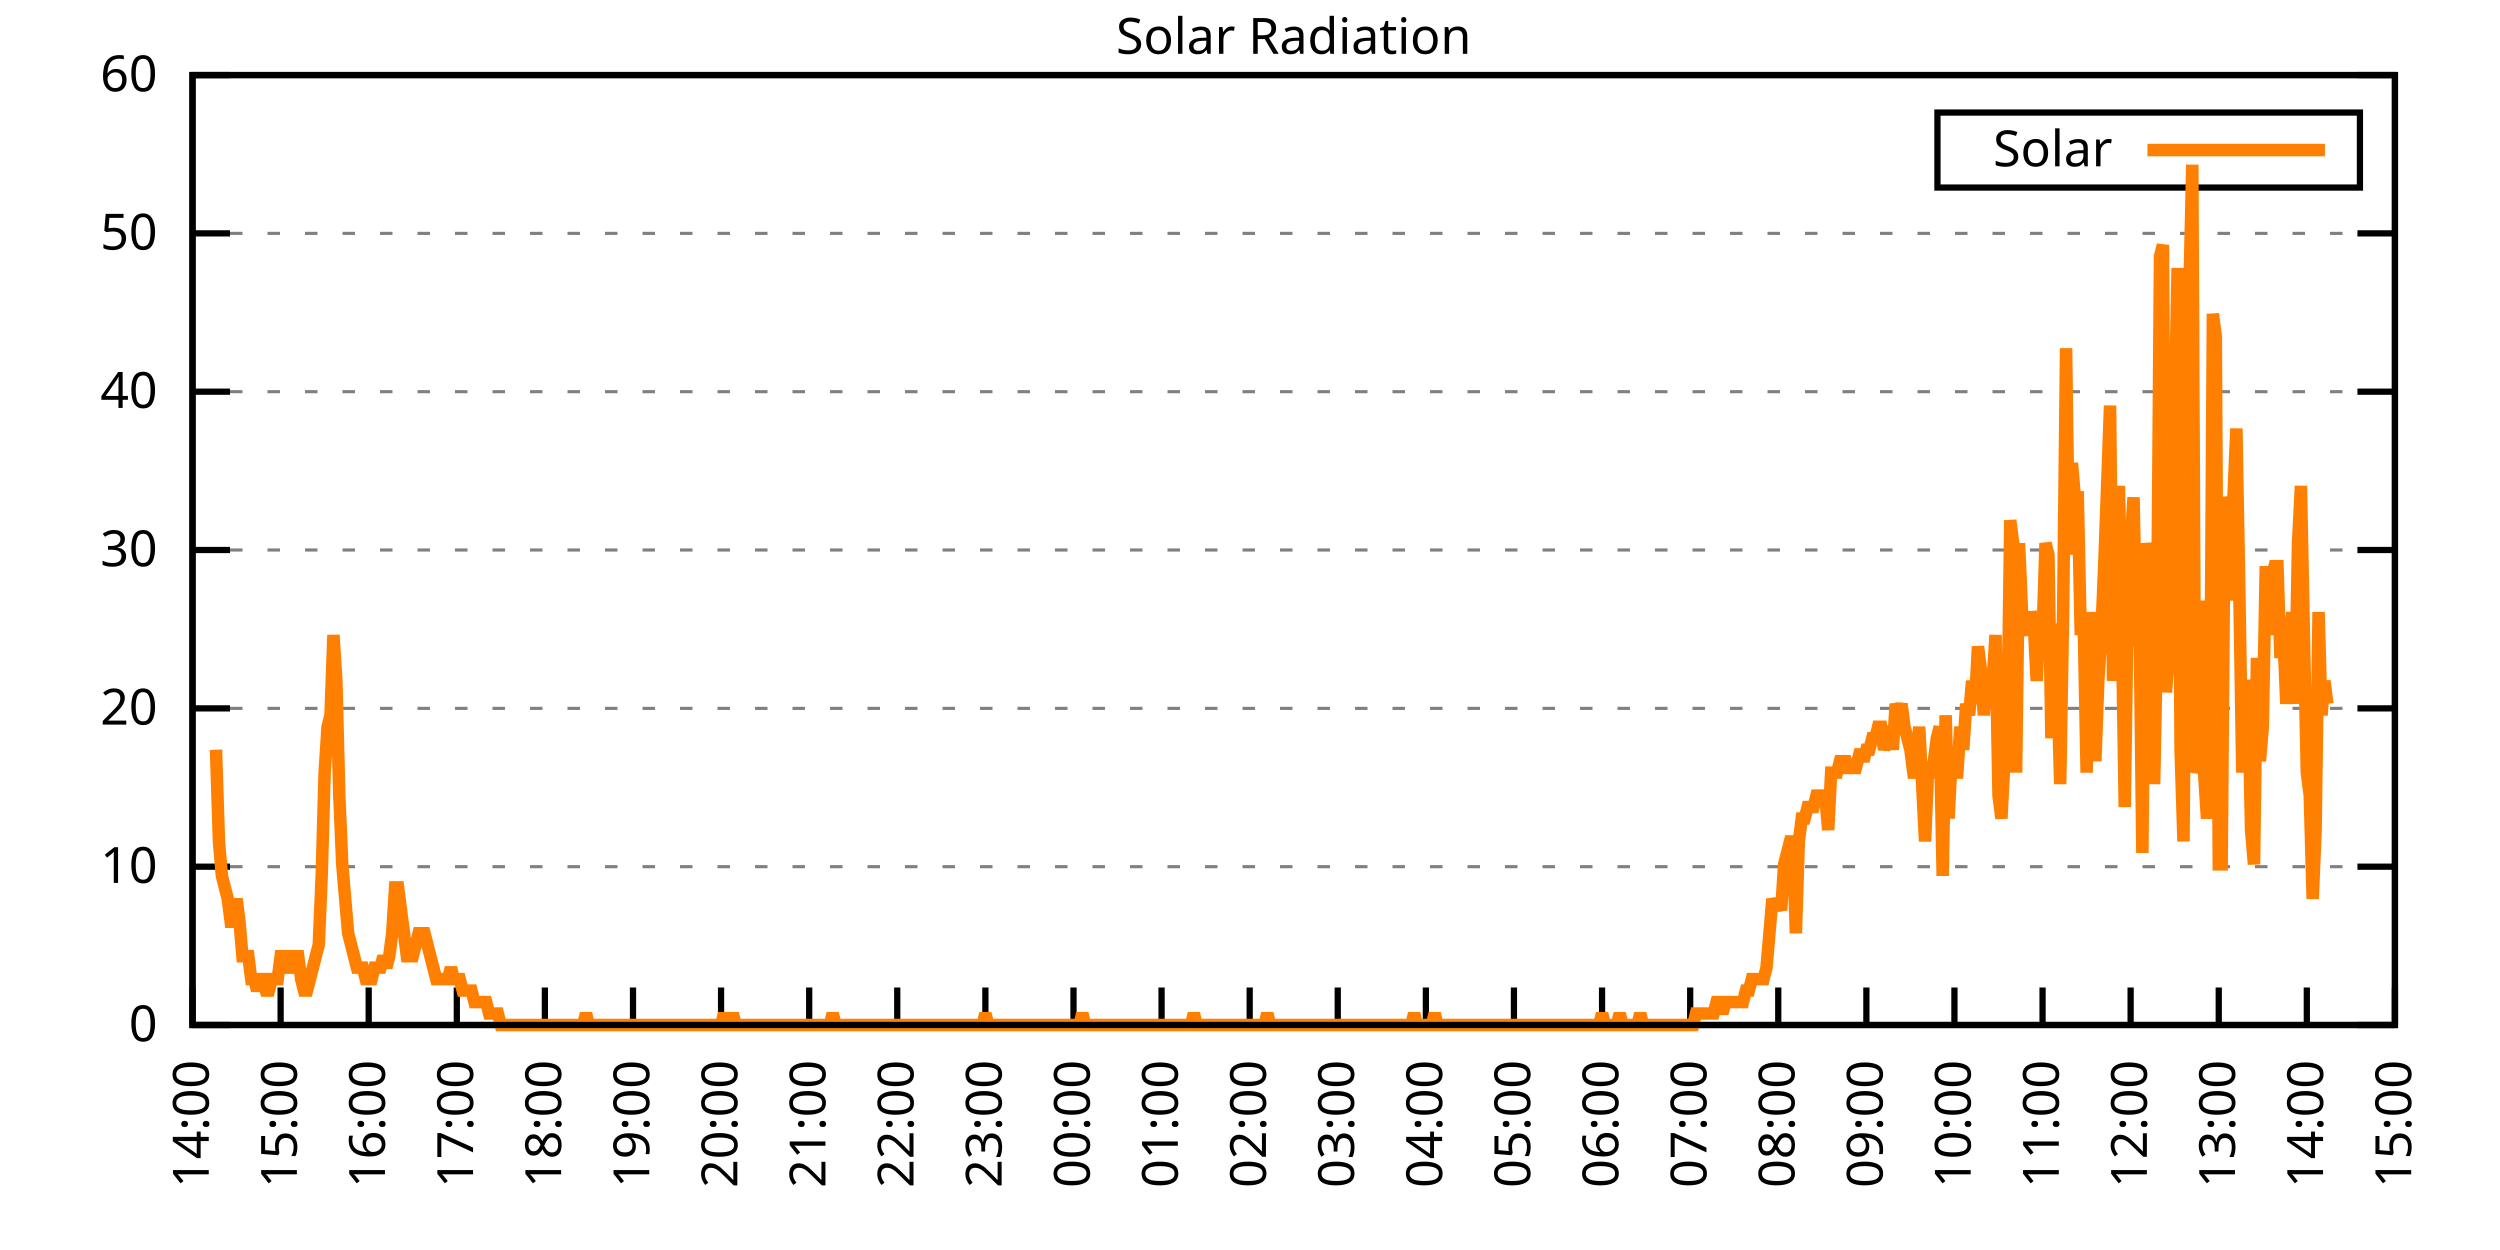
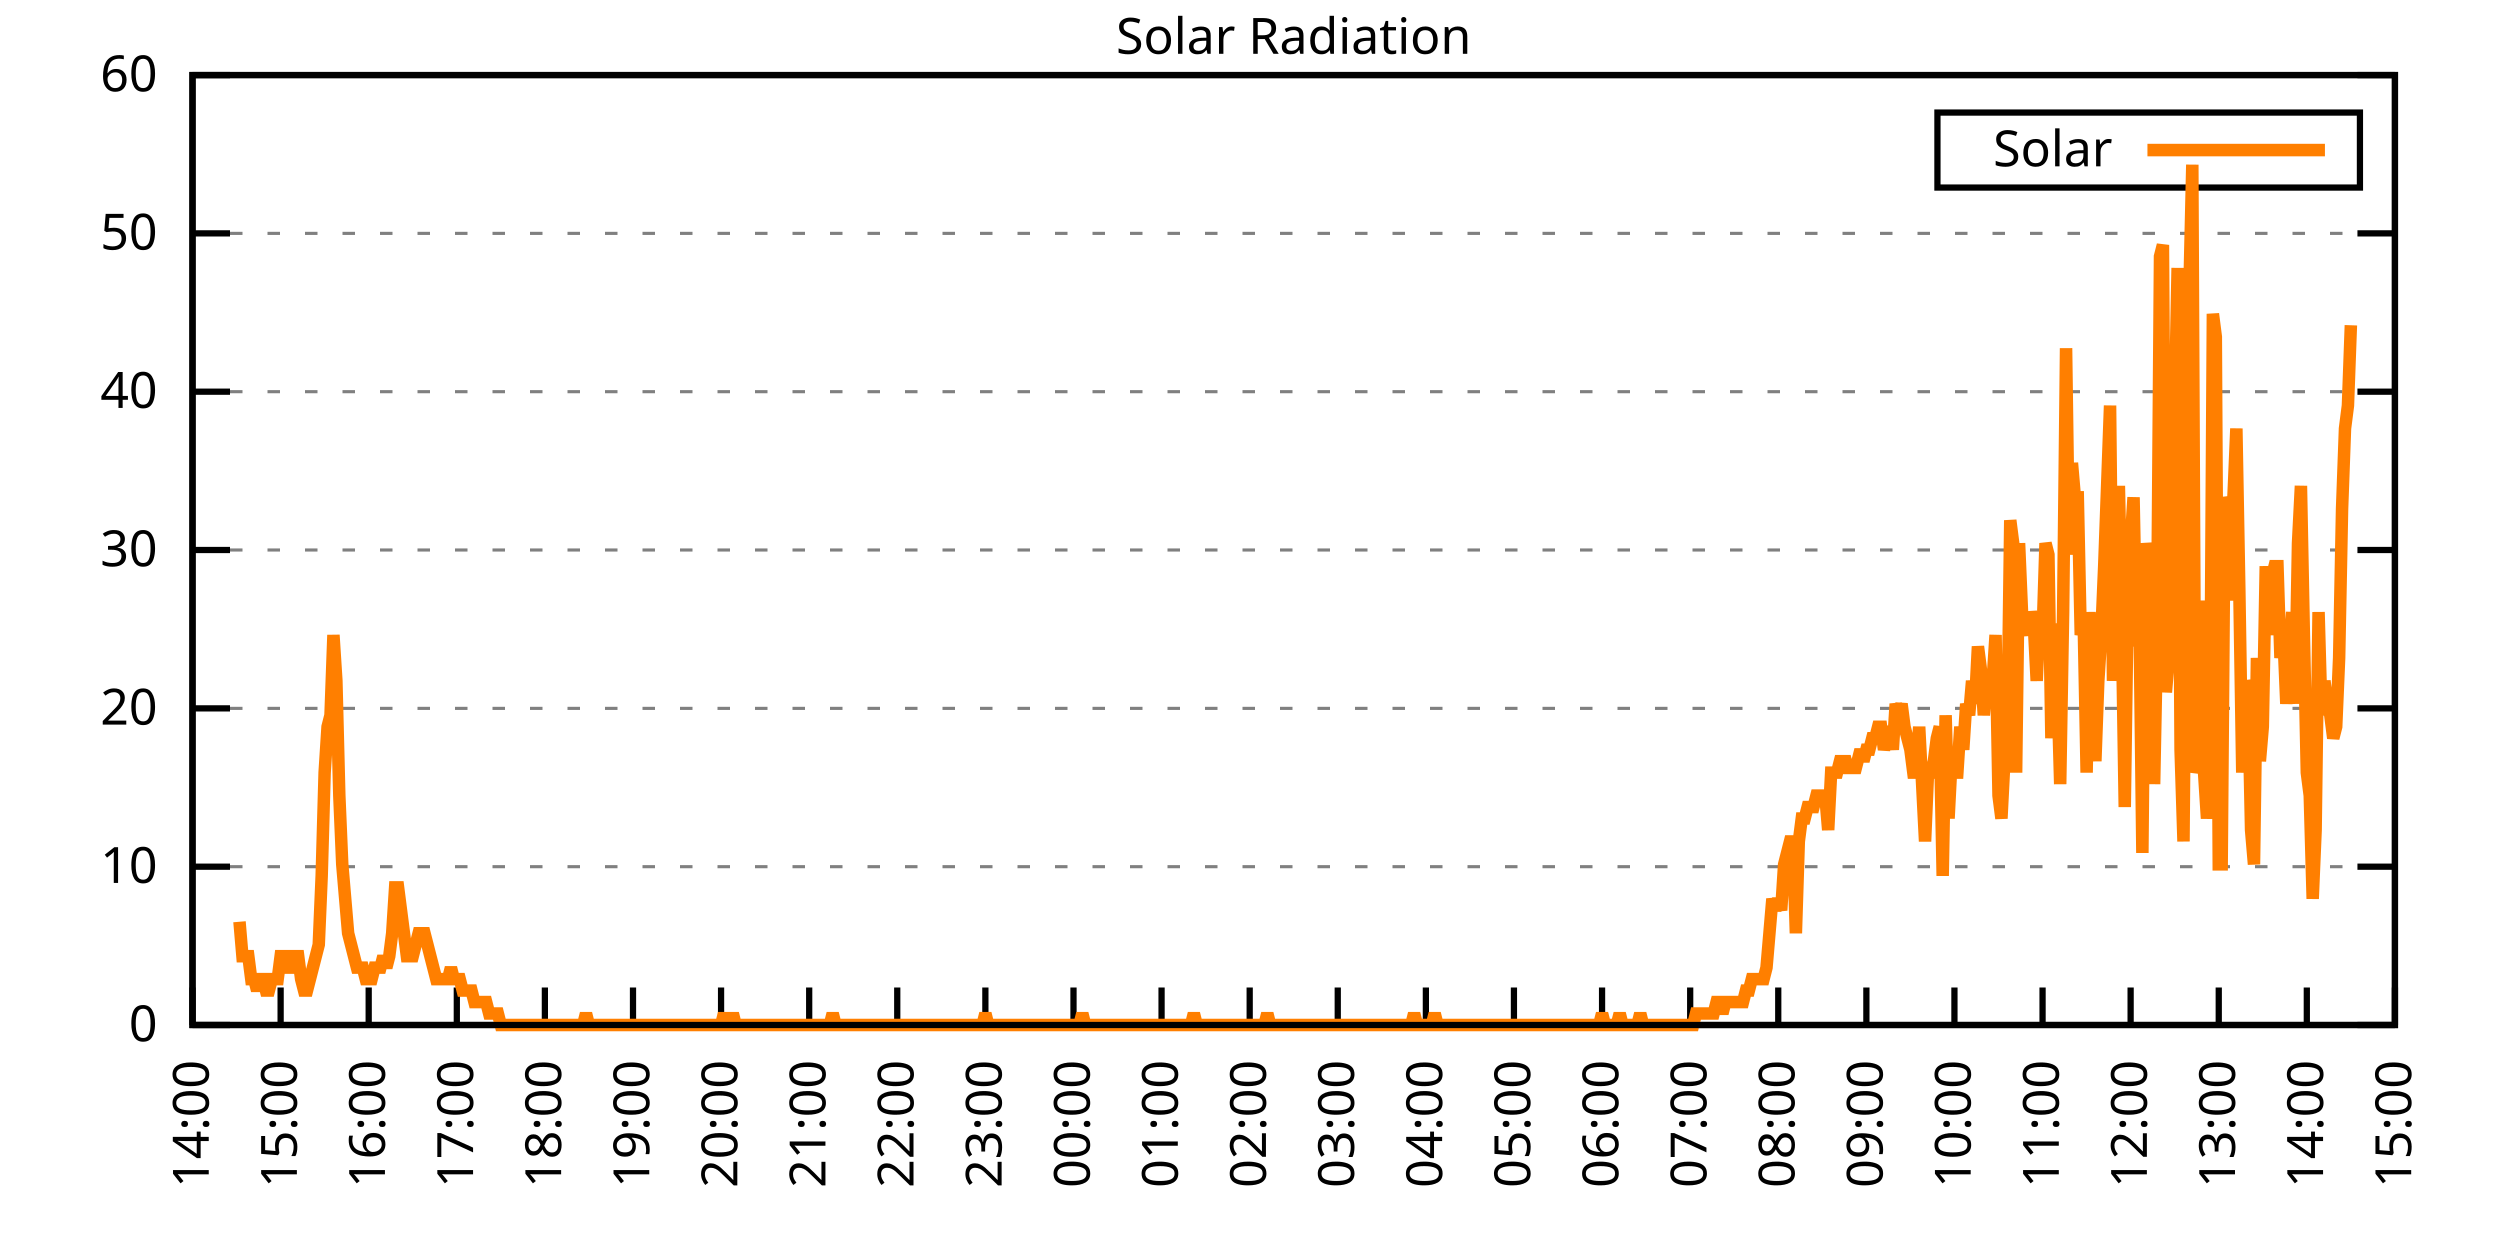
<svg xmlns="http://www.w3.org/2000/svg" xmlns:xlink="http://www.w3.org/1999/xlink" width="400" height="200" viewBox="0 0 400 200">
  <g id="gnuplot_canvas">
    <rect x="0" y="0" width="400" height="200" fill="none" />
    <defs>
      <circle id="gpDot" r="0.5" stroke-width="0.5" stroke="currentColor" />
      <path id="gpPt0" stroke-width="0.333" stroke="currentColor" d="M-1,0 h2 M0,-1 v2" />
      <path id="gpPt1" stroke-width="0.333" stroke="currentColor" d="M-1,-1 L1,1 M1,-1 L-1,1" />
      <path id="gpPt2" stroke-width="0.333" stroke="currentColor" d="M-1,0 L1,0 M0,-1 L0,1 M-1,-1 L1,1 M-1,1 L1,-1" />
      <rect id="gpPt3" stroke-width="0.333" stroke="currentColor" x="-1" y="-1" width="2" height="2" />
      <rect id="gpPt4" stroke-width="0.333" stroke="currentColor" fill="currentColor" x="-1" y="-1" width="2" height="2" />
      <circle id="gpPt5" stroke-width="0.333" stroke="currentColor" cx="0" cy="0" r="1" />
      <use xlink:href="#gpPt5" id="gpPt6" fill="currentColor" stroke="none" />
      <path id="gpPt7" stroke-width="0.333" stroke="currentColor" d="M0,-1.33 L-1.33,0.67 L1.33,0.67 z" />
      <use xlink:href="#gpPt7" id="gpPt8" fill="currentColor" stroke="none" />
      <use xlink:href="#gpPt7" id="gpPt9" stroke="currentColor" transform="rotate(180)" />
      <use xlink:href="#gpPt9" id="gpPt10" fill="currentColor" stroke="none" />
      <use xlink:href="#gpPt3" id="gpPt11" stroke="currentColor" transform="rotate(45)" />
      <use xlink:href="#gpPt11" id="gpPt12" fill="currentColor" stroke="none" />
      <path id="gpPt13" stroke-width="0.333" stroke="currentColor" d="M0,1.330 L1.265,0.411 L0.782,-1.067 L-0.782,-1.076 L-1.265,0.411 z" />
      <use xlink:href="#gpPt13" id="gpPt14" fill="currentColor" stroke="none" />
      <filter id="textbox" filterUnits="objectBoundingBox" x="0" y="0" height="1" width="1">
        <feFlood flood-color="white" flood-opacity="1" result="bgnd" />
        <feComposite in="SourceGraphic" in2="bgnd" operator="atop" />
      </filter>
      <filter id="greybox" filterUnits="objectBoundingBox" x="0" y="0" height="1" width="1">
        <feFlood flood-color="lightgrey" flood-opacity="1" result="grey" />
        <feComposite in="SourceGraphic" in2="grey" operator="atop" />
      </filter>
    </defs>
    <g fill="none" color="white" stroke="currentColor" stroke-width="1.00" stroke-linecap="butt" stroke-linejoin="miter">
</g>
    <g fill="none" color="black" stroke="currentColor" stroke-width="1.00" stroke-linecap="butt" stroke-linejoin="miter">
      <g stroke="none" shape-rendering="crispEdges">
        <polygon fill="rgb(255, 255, 255)" points="30.80,164.00 383.18,164.00 383.18,12.02 30.80,12.02 " />
      </g>
    </g>
    <g fill="none" color="black" stroke="currentColor" stroke-width="1.00" stroke-linecap="butt" stroke-linejoin="miter">
</g>
    <g fill="none" color="black" stroke="black" stroke-width="0.50" stroke-linecap="butt" stroke-linejoin="miter">
</g>
    <g fill="none" color="gray" stroke="currentColor" stroke-width="0.50" stroke-linecap="butt" stroke-linejoin="miter">
      <path stroke="gray" stroke-dasharray="2,4" class="gridline" d="M30.80,164.00 L383.19,164.00  " />
    </g>
    <g fill="none" color="gray" stroke="gray" stroke-width="1.00" stroke-linecap="butt" stroke-linejoin="miter">
</g>
    <g fill="none" color="black" stroke="currentColor" stroke-width="1.00" stroke-linecap="butt" stroke-linejoin="miter">
      <path stroke="black" d="M30.80,164.00 L36.80,164.00 M383.19,164.00 L377.19,164.00  " />
      <g transform="translate(25.20,166.60)" stroke="none" fill="black" font-family="Sans" font-size="8.00" text-anchor="end">
        <text>
          <tspan font-family="Sans"> 0</tspan>
        </text>
      </g>
    </g>
    <g fill="none" color="black" stroke="currentColor" stroke-width="1.00" stroke-linecap="butt" stroke-linejoin="miter">
</g>
    <g fill="none" color="black" stroke="black" stroke-width="0.50" stroke-linecap="butt" stroke-linejoin="miter">
</g>
    <g fill="none" color="gray" stroke="currentColor" stroke-width="0.50" stroke-linecap="butt" stroke-linejoin="miter">
      <path stroke="gray" stroke-dasharray="2,4" class="gridline" d="M30.80,138.67 L383.19,138.67  " />
    </g>
    <g fill="none" color="gray" stroke="gray" stroke-width="1.00" stroke-linecap="butt" stroke-linejoin="miter">
</g>
    <g fill="none" color="black" stroke="currentColor" stroke-width="1.00" stroke-linecap="butt" stroke-linejoin="miter">
      <path stroke="black" d="M30.80,138.67 L36.80,138.67 M383.19,138.67 L377.19,138.67  " />
      <g transform="translate(25.20,141.27)" stroke="none" fill="black" font-family="Sans" font-size="8.00" text-anchor="end">
        <text>
          <tspan font-family="Sans"> 10</tspan>
        </text>
      </g>
    </g>
    <g fill="none" color="black" stroke="currentColor" stroke-width="1.00" stroke-linecap="butt" stroke-linejoin="miter">
</g>
    <g fill="none" color="black" stroke="black" stroke-width="0.50" stroke-linecap="butt" stroke-linejoin="miter">
</g>
    <g fill="none" color="gray" stroke="currentColor" stroke-width="0.50" stroke-linecap="butt" stroke-linejoin="miter">
      <path stroke="gray" stroke-dasharray="2,4" class="gridline" d="M30.80,113.34 L383.19,113.34  " />
    </g>
    <g fill="none" color="gray" stroke="gray" stroke-width="1.00" stroke-linecap="butt" stroke-linejoin="miter">
</g>
    <g fill="none" color="black" stroke="currentColor" stroke-width="1.00" stroke-linecap="butt" stroke-linejoin="miter">
      <path stroke="black" d="M30.80,113.34 L36.80,113.34 M383.19,113.34 L377.19,113.34  " />
      <g transform="translate(25.20,115.94)" stroke="none" fill="black" font-family="Sans" font-size="8.00" text-anchor="end">
        <text>
          <tspan font-family="Sans"> 20</tspan>
        </text>
      </g>
    </g>
    <g fill="none" color="black" stroke="currentColor" stroke-width="1.00" stroke-linecap="butt" stroke-linejoin="miter">
</g>
    <g fill="none" color="black" stroke="black" stroke-width="0.50" stroke-linecap="butt" stroke-linejoin="miter">
</g>
    <g fill="none" color="gray" stroke="currentColor" stroke-width="0.50" stroke-linecap="butt" stroke-linejoin="miter">
      <path stroke="gray" stroke-dasharray="2,4" class="gridline" d="M30.80,88.00 L383.19,88.00  " />
    </g>
    <g fill="none" color="gray" stroke="gray" stroke-width="1.00" stroke-linecap="butt" stroke-linejoin="miter">
</g>
    <g fill="none" color="black" stroke="currentColor" stroke-width="1.00" stroke-linecap="butt" stroke-linejoin="miter">
      <path stroke="black" d="M30.80,88.00 L36.80,88.00 M383.19,88.00 L377.19,88.00  " />
      <g transform="translate(25.20,90.60)" stroke="none" fill="black" font-family="Sans" font-size="8.00" text-anchor="end">
        <text>
          <tspan font-family="Sans"> 30</tspan>
        </text>
      </g>
    </g>
    <g fill="none" color="black" stroke="currentColor" stroke-width="1.00" stroke-linecap="butt" stroke-linejoin="miter">
</g>
    <g fill="none" color="black" stroke="black" stroke-width="0.50" stroke-linecap="butt" stroke-linejoin="miter">
</g>
    <g fill="none" color="gray" stroke="currentColor" stroke-width="0.50" stroke-linecap="butt" stroke-linejoin="miter">
      <path stroke="gray" stroke-dasharray="2,4" class="gridline" d="M30.80,62.67 L383.19,62.67  " />
    </g>
    <g fill="none" color="gray" stroke="gray" stroke-width="1.00" stroke-linecap="butt" stroke-linejoin="miter">
</g>
    <g fill="none" color="black" stroke="currentColor" stroke-width="1.00" stroke-linecap="butt" stroke-linejoin="miter">
      <path stroke="black" d="M30.80,62.67 L36.80,62.67 M383.19,62.67 L377.19,62.67  " />
      <g transform="translate(25.20,65.27)" stroke="none" fill="black" font-family="Sans" font-size="8.00" text-anchor="end">
        <text>
          <tspan font-family="Sans"> 40</tspan>
        </text>
      </g>
    </g>
    <g fill="none" color="black" stroke="currentColor" stroke-width="1.00" stroke-linecap="butt" stroke-linejoin="miter">
</g>
    <g fill="none" color="black" stroke="black" stroke-width="0.50" stroke-linecap="butt" stroke-linejoin="miter">
</g>
    <g fill="none" color="gray" stroke="currentColor" stroke-width="0.50" stroke-linecap="butt" stroke-linejoin="miter">
      <path stroke="gray" stroke-dasharray="2,4" class="gridline" d="M30.80,37.34 L383.19,37.34  " />
    </g>
    <g fill="none" color="gray" stroke="gray" stroke-width="1.00" stroke-linecap="butt" stroke-linejoin="miter">
</g>
    <g fill="none" color="black" stroke="currentColor" stroke-width="1.00" stroke-linecap="butt" stroke-linejoin="miter">
      <path stroke="black" d="M30.80,37.34 L36.80,37.34 M383.19,37.34 L377.19,37.34  " />
      <g transform="translate(25.20,39.94)" stroke="none" fill="black" font-family="Sans" font-size="8.00" text-anchor="end">
        <text>
          <tspan font-family="Sans"> 50</tspan>
        </text>
      </g>
    </g>
    <g fill="none" color="black" stroke="currentColor" stroke-width="1.00" stroke-linecap="butt" stroke-linejoin="miter">
</g>
    <g fill="none" color="black" stroke="black" stroke-width="0.50" stroke-linecap="butt" stroke-linejoin="miter">
</g>
    <g fill="none" color="gray" stroke="currentColor" stroke-width="0.50" stroke-linecap="butt" stroke-linejoin="miter">
      <path stroke="gray" stroke-dasharray="2,4" class="gridline" d="M30.80,12.01 L383.19,12.01  " />
    </g>
    <g fill="none" color="gray" stroke="gray" stroke-width="1.00" stroke-linecap="butt" stroke-linejoin="miter">
</g>
    <g fill="none" color="black" stroke="currentColor" stroke-width="1.00" stroke-linecap="butt" stroke-linejoin="miter">
      <path stroke="black" d="M30.80,12.01 L36.80,12.01 M383.19,12.01 L377.19,12.01  " />
      <g transform="translate(25.20,14.61)" stroke="none" fill="black" font-family="Sans" font-size="8.00" text-anchor="end">
        <text>
          <tspan font-family="Sans"> 60</tspan>
        </text>
      </g>
    </g>
    <g fill="none" color="black" stroke="currentColor" stroke-width="1.00" stroke-linecap="butt" stroke-linejoin="miter">
      <path stroke="black" d="M30.80,164.00 L30.80,158.00  " />
      <g transform="translate(33.40,169.60) rotate(270.00)" stroke="none" fill="black" font-family="Sans" font-size="8.00" text-anchor="end">
        <text>
          <tspan font-family="Sans">14:00</tspan>
        </text>
      </g>
    </g>
    <g fill="none" color="black" stroke="currentColor" stroke-width="1.00" stroke-linecap="butt" stroke-linejoin="miter">
      <path stroke="black" d="M44.90,164.00 L44.90,158.00  " />
      <g transform="translate(47.50,169.60) rotate(270.00)" stroke="none" fill="black" font-family="Sans" font-size="8.00" text-anchor="end">
        <text>
          <tspan font-family="Sans">15:00</tspan>
        </text>
      </g>
    </g>
    <g fill="none" color="black" stroke="currentColor" stroke-width="1.00" stroke-linecap="butt" stroke-linejoin="miter">
      <path stroke="black" d="M58.99,164.00 L58.99,158.00  " />
      <g transform="translate(61.59,169.60) rotate(270.00)" stroke="none" fill="black" font-family="Sans" font-size="8.00" text-anchor="end">
        <text>
          <tspan font-family="Sans">16:00</tspan>
        </text>
      </g>
    </g>
    <g fill="none" color="black" stroke="currentColor" stroke-width="1.00" stroke-linecap="butt" stroke-linejoin="miter">
      <path stroke="black" d="M73.09,164.00 L73.09,158.00  " />
      <g transform="translate(75.69,169.60) rotate(270.00)" stroke="none" fill="black" font-family="Sans" font-size="8.00" text-anchor="end">
        <text>
          <tspan font-family="Sans">17:00</tspan>
        </text>
      </g>
    </g>
    <g fill="none" color="black" stroke="currentColor" stroke-width="1.00" stroke-linecap="butt" stroke-linejoin="miter">
      <path stroke="black" d="M87.18,164.00 L87.18,158.00  " />
      <g transform="translate(89.78,169.60) rotate(270.00)" stroke="none" fill="black" font-family="Sans" font-size="8.00" text-anchor="end">
        <text>
          <tspan font-family="Sans">18:00</tspan>
        </text>
      </g>
    </g>
    <g fill="none" color="black" stroke="currentColor" stroke-width="1.00" stroke-linecap="butt" stroke-linejoin="miter">
      <path stroke="black" d="M101.28,164.00 L101.28,158.00  " />
      <g transform="translate(103.88,169.60) rotate(270.00)" stroke="none" fill="black" font-family="Sans" font-size="8.00" text-anchor="end">
        <text>
          <tspan font-family="Sans">19:00</tspan>
        </text>
      </g>
    </g>
    <g fill="none" color="black" stroke="currentColor" stroke-width="1.00" stroke-linecap="butt" stroke-linejoin="miter">
      <path stroke="black" d="M115.37,164.00 L115.37,158.00  " />
      <g transform="translate(117.97,169.60) rotate(270.00)" stroke="none" fill="black" font-family="Sans" font-size="8.00" text-anchor="end">
        <text>
          <tspan font-family="Sans">20:00</tspan>
        </text>
      </g>
    </g>
    <g fill="none" color="black" stroke="currentColor" stroke-width="1.00" stroke-linecap="butt" stroke-linejoin="miter">
      <path stroke="black" d="M129.47,164.00 L129.47,158.00  " />
      <g transform="translate(132.07,169.60) rotate(270.00)" stroke="none" fill="black" font-family="Sans" font-size="8.00" text-anchor="end">
        <text>
          <tspan font-family="Sans">21:00</tspan>
        </text>
      </g>
    </g>
    <g fill="none" color="black" stroke="currentColor" stroke-width="1.00" stroke-linecap="butt" stroke-linejoin="miter">
      <path stroke="black" d="M143.56,164.00 L143.56,158.00  " />
      <g transform="translate(146.16,169.60) rotate(270.00)" stroke="none" fill="black" font-family="Sans" font-size="8.00" text-anchor="end">
        <text>
          <tspan font-family="Sans">22:00</tspan>
        </text>
      </g>
    </g>
    <g fill="none" color="black" stroke="currentColor" stroke-width="1.00" stroke-linecap="butt" stroke-linejoin="miter">
      <path stroke="black" d="M157.66,164.00 L157.66,158.00  " />
      <g transform="translate(160.26,169.60) rotate(270.00)" stroke="none" fill="black" font-family="Sans" font-size="8.00" text-anchor="end">
        <text>
          <tspan font-family="Sans">23:00</tspan>
        </text>
      </g>
    </g>
    <g fill="none" color="black" stroke="currentColor" stroke-width="1.00" stroke-linecap="butt" stroke-linejoin="miter">
      <path stroke="black" d="M171.76,164.00 L171.76,158.00  " />
      <g transform="translate(174.36,169.60) rotate(270.00)" stroke="none" fill="black" font-family="Sans" font-size="8.00" text-anchor="end">
        <text>
          <tspan font-family="Sans">00:00</tspan>
        </text>
      </g>
    </g>
    <g fill="none" color="black" stroke="currentColor" stroke-width="1.00" stroke-linecap="butt" stroke-linejoin="miter">
      <path stroke="black" d="M185.85,164.00 L185.85,158.00  " />
      <g transform="translate(188.45,169.60) rotate(270.00)" stroke="none" fill="black" font-family="Sans" font-size="8.00" text-anchor="end">
        <text>
          <tspan font-family="Sans">01:00</tspan>
        </text>
      </g>
    </g>
    <g fill="none" color="black" stroke="currentColor" stroke-width="1.00" stroke-linecap="butt" stroke-linejoin="miter">
      <path stroke="black" d="M199.95,164.00 L199.95,158.00  " />
      <g transform="translate(202.55,169.60) rotate(270.00)" stroke="none" fill="black" font-family="Sans" font-size="8.00" text-anchor="end">
        <text>
          <tspan font-family="Sans">02:00</tspan>
        </text>
      </g>
    </g>
    <g fill="none" color="black" stroke="currentColor" stroke-width="1.00" stroke-linecap="butt" stroke-linejoin="miter">
      <path stroke="black" d="M214.04,164.00 L214.04,158.00  " />
      <g transform="translate(216.64,169.60) rotate(270.00)" stroke="none" fill="black" font-family="Sans" font-size="8.00" text-anchor="end">
        <text>
          <tspan font-family="Sans">03:00</tspan>
        </text>
      </g>
    </g>
    <g fill="none" color="black" stroke="currentColor" stroke-width="1.00" stroke-linecap="butt" stroke-linejoin="miter">
      <path stroke="black" d="M228.14,164.00 L228.14,158.00  " />
      <g transform="translate(230.74,169.60) rotate(270.00)" stroke="none" fill="black" font-family="Sans" font-size="8.00" text-anchor="end">
        <text>
          <tspan font-family="Sans">04:00</tspan>
        </text>
      </g>
    </g>
    <g fill="none" color="black" stroke="currentColor" stroke-width="1.00" stroke-linecap="butt" stroke-linejoin="miter">
      <path stroke="black" d="M242.23,164.00 L242.23,158.00  " />
      <g transform="translate(244.83,169.60) rotate(270.00)" stroke="none" fill="black" font-family="Sans" font-size="8.00" text-anchor="end">
        <text>
          <tspan font-family="Sans">05:00</tspan>
        </text>
      </g>
    </g>
    <g fill="none" color="black" stroke="currentColor" stroke-width="1.00" stroke-linecap="butt" stroke-linejoin="miter">
      <path stroke="black" d="M256.33,164.00 L256.33,158.00  " />
      <g transform="translate(258.93,169.60) rotate(270.00)" stroke="none" fill="black" font-family="Sans" font-size="8.00" text-anchor="end">
        <text>
          <tspan font-family="Sans">06:00</tspan>
        </text>
      </g>
    </g>
    <g fill="none" color="black" stroke="currentColor" stroke-width="1.00" stroke-linecap="butt" stroke-linejoin="miter">
      <path stroke="black" d="M270.43,164.00 L270.43,158.00  " />
      <g transform="translate(273.03,169.60) rotate(270.00)" stroke="none" fill="black" font-family="Sans" font-size="8.00" text-anchor="end">
        <text>
          <tspan font-family="Sans">07:00</tspan>
        </text>
      </g>
    </g>
    <g fill="none" color="black" stroke="currentColor" stroke-width="1.00" stroke-linecap="butt" stroke-linejoin="miter">
      <path stroke="black" d="M284.52,164.00 L284.52,158.00  " />
      <g transform="translate(287.12,169.60) rotate(270.00)" stroke="none" fill="black" font-family="Sans" font-size="8.00" text-anchor="end">
        <text>
          <tspan font-family="Sans">08:00</tspan>
        </text>
      </g>
    </g>
    <g fill="none" color="black" stroke="currentColor" stroke-width="1.00" stroke-linecap="butt" stroke-linejoin="miter">
      <path stroke="black" d="M298.62,164.00 L298.62,158.00  " />
      <g transform="translate(301.22,169.60) rotate(270.00)" stroke="none" fill="black" font-family="Sans" font-size="8.00" text-anchor="end">
        <text>
          <tspan font-family="Sans">09:00</tspan>
        </text>
      </g>
    </g>
    <g fill="none" color="black" stroke="currentColor" stroke-width="1.00" stroke-linecap="butt" stroke-linejoin="miter">
      <path stroke="black" d="M312.71,164.00 L312.71,158.00  " />
      <g transform="translate(315.31,169.60) rotate(270.00)" stroke="none" fill="black" font-family="Sans" font-size="8.00" text-anchor="end">
        <text>
          <tspan font-family="Sans">10:00</tspan>
        </text>
      </g>
    </g>
    <g fill="none" color="black" stroke="currentColor" stroke-width="1.00" stroke-linecap="butt" stroke-linejoin="miter">
      <path stroke="black" d="M326.81,164.00 L326.81,158.00  " />
      <g transform="translate(329.41,169.60) rotate(270.00)" stroke="none" fill="black" font-family="Sans" font-size="8.00" text-anchor="end">
        <text>
          <tspan font-family="Sans">11:00</tspan>
        </text>
      </g>
    </g>
    <g fill="none" color="black" stroke="currentColor" stroke-width="1.00" stroke-linecap="butt" stroke-linejoin="miter">
      <path stroke="black" d="M340.90,164.00 L340.90,158.00  " />
      <g transform="translate(343.50,169.60) rotate(270.00)" stroke="none" fill="black" font-family="Sans" font-size="8.00" text-anchor="end">
        <text>
          <tspan font-family="Sans">12:00</tspan>
        </text>
      </g>
    </g>
    <g fill="none" color="black" stroke="currentColor" stroke-width="1.00" stroke-linecap="butt" stroke-linejoin="miter">
      <path stroke="black" d="M355.00,164.00 L355.00,158.00  " />
      <g transform="translate(357.60,169.60) rotate(270.00)" stroke="none" fill="black" font-family="Sans" font-size="8.00" text-anchor="end">
        <text>
          <tspan font-family="Sans">13:00</tspan>
        </text>
      </g>
    </g>
    <g fill="none" color="black" stroke="currentColor" stroke-width="1.00" stroke-linecap="butt" stroke-linejoin="miter">
      <path stroke="black" d="M369.09,164.00 L369.09,158.00  " />
      <g transform="translate(371.69,169.60) rotate(270.00)" stroke="none" fill="black" font-family="Sans" font-size="8.00" text-anchor="end">
        <text>
          <tspan font-family="Sans">14:00</tspan>
        </text>
      </g>
    </g>
    <g fill="none" color="black" stroke="currentColor" stroke-width="1.00" stroke-linecap="butt" stroke-linejoin="miter">
      <path stroke="black" d="M383.19,164.00 L383.19,158.00  " />
      <g transform="translate(385.79,169.60) rotate(270.00)" stroke="none" fill="black" font-family="Sans" font-size="8.00" text-anchor="end">
        <text>
          <tspan font-family="Sans">15:00</tspan>
        </text>
      </g>
    </g>
    <g fill="none" color="black" stroke="currentColor" stroke-width="1.00" stroke-linecap="butt" stroke-linejoin="miter">
</g>
    <g fill="none" color="black" stroke="currentColor" stroke-width="1.00" stroke-linecap="butt" stroke-linejoin="miter">
      <path stroke="black" d="M30.80,12.01 L30.80,164.00 L383.19,164.00 L383.19,12.01 L30.80,12.01 Z  " />
    </g>
    <g fill="none" color="black" stroke="currentColor" stroke-width="1.00" stroke-linecap="butt" stroke-linejoin="miter">
</g>
    <g fill="none" color="black" stroke="currentColor" stroke-width="1.00" stroke-linecap="butt" stroke-linejoin="miter">
      <path stroke="black" d="M309.99,30.01 L309.99,18.01 L377.59,18.01 L377.59,30.01 L309.99,30.01 Z  " />
    </g>
    <g id="Solar_Radiation_plot_1">
      <g fill="none" color="white" stroke="black" stroke-width="2.00" stroke-linecap="butt" stroke-linejoin="miter">
</g>
      <g fill="none" color="black" stroke="currentColor" stroke-width="2.00" stroke-linecap="butt" stroke-linejoin="miter">
        <g transform="translate(337.99,26.61)" stroke="none" fill="black" font-family="Sans" font-size="8.00" text-anchor="end">
          <text>
            <tspan font-family="Sans">Solar</tspan>
          </text>
        </g>
      </g>
      <g fill="none" color="black" stroke="currentColor" stroke-width="2.00" stroke-linecap="butt" stroke-linejoin="miter">
-         <path stroke="rgb(255, 127,   0)" d="M343.59,24.01 L371.99,24.01 M34.56,119.95 L35.03,134.63 L35.50,140.14 L35.97,141.98 L36.44,143.81 L36.91,147.48   L37.38,147.48 L37.85,143.81 L38.32,147.48 L38.79,152.99 L39.26,152.99 L39.73,152.99 L40.20,156.66 L40.67,156.66   L41.14,158.49 L41.61,156.66 L42.08,156.66 L42.55,158.49 L43.02,158.49 L43.49,156.66 L43.96,156.66 L44.43,156.66   L44.90,152.99 L45.37,152.99 L45.84,152.99 L46.31,154.82 L46.78,154.82 L47.24,152.99 L47.71,152.99 L48.18,156.66   L48.65,158.49 L49.12,158.49 L49.59,156.66 L50.06,154.82 L50.53,152.99 L51.00,151.15 L51.47,140.14 L51.94,123.62   L52.41,116.28 L52.88,114.44 L53.35,101.60 L53.82,108.94 L54.29,127.29 L54.76,138.30 L55.23,143.81 L55.70,149.32   L56.17,151.15 L56.64,152.99 L57.11,154.82 L57.58,154.82 L58.05,154.82 L58.52,156.66 L58.99,156.66 L59.46,156.66   L59.93,154.82 L60.40,154.82 L60.87,154.82 L61.34,152.99 L61.81,154.82 L62.28,152.99 L62.75,149.32 L63.22,141.98   L63.69,141.98 L64.16,145.65 L64.63,149.32 L65.10,152.99 L65.57,152.99 L66.04,152.99 L66.51,151.15 L66.98,149.32   L67.45,149.32 L67.92,149.32 L68.39,151.15 L68.86,152.99 L69.33,154.82 L69.80,156.66 L70.27,156.66 L70.74,156.66   L71.21,156.66 L71.68,156.66 L72.15,154.82 L72.62,156.66 L73.09,156.66 L73.56,156.66 L74.03,158.49 L74.50,158.49   L74.97,158.49 L75.44,158.49 L75.91,160.33 L76.38,160.33 L76.85,160.33 L77.32,160.33 L77.79,160.33 L78.26,162.16   L78.73,162.16 L79.19,162.16 L79.66,162.16 L80.13,164.00 L80.60,164.00 L81.07,164.00 L81.54,164.00 L82.01,164.00   L82.48,164.00 L82.95,164.00 L83.42,164.00 L83.89,164.00 L84.36,164.00 L84.83,164.00 L85.30,164.00 L85.77,164.00   L86.24,164.00 L86.71,164.00 L87.18,164.00 L87.65,164.00 L88.12,164.00 L88.59,164.00 L89.06,164.00 L89.53,164.00   L90.00,164.00 L90.47,164.00 L90.94,164.00 L91.41,164.00 L91.88,164.00 L92.35,164.00 L92.82,164.00 L93.29,164.00   L93.76,162.16 L94.23,164.00 L94.70,164.00 L95.17,164.00 L95.64,164.00 L96.11,164.00 L96.58,164.00 L97.05,164.00   L97.52,164.00 L97.99,164.00 L98.46,164.00 L98.93,164.00 L99.40,164.00 L99.87,164.00 L100.34,164.00 L100.81,164.00   L101.28,164.00 L101.75,164.00 L102.22,164.00 L102.69,164.00 L103.16,164.00 L103.63,164.00 L104.10,164.00 L104.57,164.00   L105.04,164.00 L105.51,164.00 L105.98,164.00 L106.45,164.00 L106.92,164.00 L107.39,164.00 L107.86,164.00 L108.33,164.00   L108.80,164.00 L109.27,164.00 L109.74,164.00 L110.21,164.00 L110.68,164.00 L111.14,164.00 L111.61,164.00 L112.08,164.00   L112.55,164.00 L113.02,164.00 L113.49,164.00 L113.96,164.00 L114.43,164.00 L114.90,164.00 L115.37,164.00 L115.84,162.16   L116.31,164.00 L116.78,164.00 L117.25,162.16 L117.72,164.00 L118.19,164.00 L118.66,164.00 L119.13,164.00 L119.60,164.00   L120.07,164.00 L120.54,164.00 L121.01,164.00 L121.48,164.00 L121.95,164.00 L122.42,164.00 L122.89,164.00 L123.36,164.00   L123.83,164.00 L124.30,164.00 L124.77,164.00 L125.24,164.00 L125.71,164.00 L126.18,164.00 L126.65,164.00 L127.12,164.00   L127.59,164.00 L128.06,164.00 L128.53,164.00 L129.00,164.00 L129.47,164.00 L129.94,164.00 L130.41,164.00 L130.88,164.00   L131.35,164.00 L131.82,164.00 L132.29,164.00 L132.76,164.00 L133.23,162.16 L133.70,164.00 L134.17,164.00 L134.64,164.00   L135.11,164.00 L135.58,164.00 L136.05,164.00 L136.52,164.00 L136.99,164.00 L137.46,164.00 L137.93,164.00 L138.40,164.00   L138.87,164.00 L139.34,164.00 L139.81,164.00 L140.28,164.00 L140.75,164.00 L141.22,164.00 L141.69,164.00 L142.16,164.00   L142.63,164.00 L143.09,164.00 L143.56,164.00 L144.03,164.00 L144.50,164.00 L144.97,164.00 L145.44,164.00 L145.91,164.00   L146.38,164.00 L146.85,164.00 L147.32,164.00 L147.79,164.00 L148.26,164.00 L148.73,164.00 L149.20,164.00 L149.67,164.00   L150.14,164.00 L150.61,164.00 L151.08,164.00 L151.55,164.00 L152.02,164.00 L152.49,164.00 L152.96,164.00 L153.43,164.00   L153.90,164.00 L154.37,164.00 L154.84,164.00 L155.31,164.00 L155.78,164.00 L156.25,164.00 L156.72,164.00 L157.19,164.00   L157.66,162.16 L158.13,164.00 L158.60,164.00 L159.07,164.00 L159.54,164.00 L160.01,164.00 L160.48,164.00 L160.95,164.00   L161.42,164.00 L161.89,164.00 L162.36,164.00 L162.83,164.00 L163.30,164.00 L163.77,164.00 L164.24,164.00 L164.71,164.00   L165.18,164.00 L165.65,164.00 L166.12,164.00 L166.59,164.00 L167.06,164.00 L167.53,164.00 L168.00,164.00 L168.47,164.00   L168.94,164.00 L169.41,164.00 L169.88,164.00 L170.35,164.00 L170.82,164.00 L171.29,164.00 L171.76,164.00 L172.23,164.00   L172.70,164.00 L173.17,162.16 L173.64,164.00 L174.11,164.00 L174.58,164.00 L175.04,164.00 L175.51,164.00 L175.98,164.00   L176.45,164.00 L176.92,164.00 L177.39,164.00 L177.86,164.00 L178.33,164.00 L178.80,164.00 L179.27,164.00 L179.74,164.00   L180.21,164.00 L180.68,164.00 L181.15,164.00 L181.62,164.00 L182.09,164.00 L182.56,164.00 L183.03,164.00 L183.50,164.00   L183.97,164.00 L184.44,164.00 L184.91,164.00 L185.38,164.00 L185.85,164.00 L186.32,164.00 L186.79,164.00 L187.26,164.00   L187.73,164.00 L188.20,164.00 L188.67,164.00 L189.14,164.00 L189.61,164.00 L190.08,164.00 L190.55,164.00 L191.02,162.16   L191.49,164.00 L191.96,164.00 L192.43,164.00 L192.90,164.00 L193.37,164.00 L193.84,164.00 L194.31,164.00 L194.78,164.00   L195.25,164.00 L195.72,164.00 L196.19,164.00 L196.66,164.00 L197.13,164.00 L197.60,164.00 L198.07,164.00 L198.54,164.00   L199.01,164.00 L199.48,164.00 L199.95,164.00 L200.42,164.00 L200.89,164.00 L201.36,164.00 L201.83,164.00 L202.30,164.00   L202.77,162.16 L203.24,164.00 L203.71,164.00 L204.18,164.00 L204.65,164.00 L205.12,164.00 L205.59,164.00 L206.06,164.00   L206.53,164.00 L207.00,164.00 L207.46,164.00 L207.93,164.00 L208.40,164.00 L208.87,164.00 L209.34,164.00 L209.81,164.00   L210.28,164.00 L210.75,164.00 L211.22,164.00 L211.69,164.00 L212.16,164.00 L212.63,164.00 L213.10,164.00 L213.57,164.00   L214.04,164.00 L214.51,164.00 L214.98,164.00 L215.45,164.00 L215.92,164.00 L216.39,164.00 L216.86,164.00 L217.33,164.00   L217.80,164.00 L218.27,164.00 L218.74,164.00 L219.21,164.00 L219.68,164.00 L220.15,164.00 L220.62,164.00 L221.09,164.00   L221.56,164.00 L222.03,164.00 L222.50,164.00 L222.97,164.00 L223.44,164.00 L223.91,164.00 L224.38,164.00 L224.85,164.00   L225.32,164.00 L225.79,164.00 L226.26,162.16 L226.73,164.00 L227.20,164.00 L227.67,164.00 L228.14,164.00 L228.61,164.00   L229.08,164.00 L229.55,162.16 L230.02,164.00 L230.49,164.00 L230.96,164.00 L231.43,164.00 L231.90,164.00 L232.37,164.00   L232.84,164.00 L233.31,164.00 L233.78,164.00 L234.25,164.00 L234.72,164.00 L235.19,164.00 L235.66,164.00 L236.13,164.00   L236.60,164.00 L237.07,164.00 L237.54,164.00 L238.01,164.00 L238.48,164.00 L238.95,164.00 L239.41,164.00 L239.88,164.00   L240.35,164.00 L240.82,164.00 L241.29,164.00 L241.76,164.00 L242.23,164.00 L242.70,164.00 L243.17,164.00 L243.64,164.00   L244.11,164.00 L244.58,164.00 L245.05,164.00 L245.52,164.00 L245.99,164.00 L246.46,164.00 L246.93,164.00 L247.40,164.00   L247.87,164.00 L248.34,164.00 L248.81,164.00 L249.28,164.00 L249.75,164.00 L250.22,164.00 L250.69,164.00 L251.16,164.00   L251.63,164.00 L252.10,164.00 L252.57,164.00 L253.04,164.00 L253.51,164.00 L253.98,164.00 L254.45,164.00 L254.92,164.00   L255.39,164.00 L255.86,164.00 L256.33,162.16 L256.80,164.00 L257.27,164.00 L257.74,164.00 L258.21,164.00 L258.68,164.00   L259.15,162.16 L259.62,164.00 L260.09,164.00 L260.56,164.00 L261.03,164.00 L261.50,164.00 L261.97,164.00 L262.44,162.16   L262.91,164.00 L263.38,164.00 L263.85,164.00 L264.32,164.00 L264.79,164.00 L265.26,164.00 L265.73,164.00 L266.20,164.00   L266.67,164.00 L267.14,164.00 L267.61,164.00 L268.08,164.00 L268.55,164.00 L269.02,164.00 L269.49,164.00 L269.96,164.00   L270.43,164.00 L270.90,164.00 L271.36,162.16 L271.83,162.16 L272.30,162.16 L272.77,162.16 L273.24,162.16 L273.71,162.16   L274.18,162.16 L274.65,160.33 L275.12,160.33 L275.59,162.16 L276.06,160.33 L276.53,160.33 L277.00,160.33 L277.47,160.33   L277.94,160.33 L278.41,160.33 L278.88,160.33 L279.35,158.49 L279.82,158.49 L280.29,156.66 L280.76,156.66 L281.23,156.66   L281.70,156.66 L282.17,156.66 L282.64,154.82 L283.11,149.32 L283.58,143.81 L284.05,145.65 L284.52,143.81 L284.99,145.65   L285.46,138.30 L285.93,136.47 L286.40,134.63 L286.87,134.63 L287.34,149.32 L287.81,134.63 L288.28,130.96 L288.75,130.96   L289.22,129.13 L289.69,129.13 L290.16,129.13 L290.63,127.29 L291.10,127.29 L291.57,127.29 L292.04,127.29 L292.51,132.80   L292.98,123.62 L293.45,123.62 L293.92,123.62 L294.39,121.79 L294.86,121.79 L295.33,121.79 L295.80,123.62 L296.27,121.79   L296.74,123.62 L297.21,121.79 L297.68,119.95 L298.15,121.79 L298.62,119.95 L299.09,119.95 L299.56,118.12 L300.03,118.12   L300.50,116.28 L300.97,116.28 L301.44,119.95 L301.91,118.12 L302.38,116.28 L302.85,119.95 L303.31,112.61 L303.78,114.44   L304.25,112.61 L304.72,116.28 L305.19,118.12 L305.66,119.95 L306.13,123.62 L306.60,123.62 L307.07,116.28 L307.54,125.46   L308.01,134.63 L308.48,123.62 L308.95,123.62 L309.42,121.79 L309.89,118.12 L310.36,116.28 L310.83,140.14 L311.30,114.44   L311.77,130.96 L312.24,121.79 L312.71,123.62 L313.18,123.62 L313.65,116.28 L314.12,119.95 L314.59,112.61 L315.06,114.44   L315.53,108.94 L316.00,112.61 L316.47,103.43 L316.94,107.10 L317.41,114.44 L317.88,108.94 L318.35,108.94 L318.82,108.94   L319.29,101.60 L319.76,127.29 L320.23,130.96 L320.70,121.79 L321.17,118.12 L321.64,83.24 L322.11,86.91 L322.58,123.62   L323.05,86.91 L323.52,97.93 L323.99,99.76 L324.46,101.60 L324.93,97.93 L325.40,99.76 L325.87,108.94 L326.34,97.93   L326.81,101.60 L327.28,86.91 L327.75,88.75 L328.22,118.12 L328.69,99.76 L329.16,108.94 L329.63,125.46 L330.10,97.93   L330.57,55.71 L331.04,88.75 L331.51,74.07 L331.98,79.57 L332.45,79.57 L332.92,101.60 L333.39,99.76 L333.86,123.62   L334.33,97.93 L334.80,110.77 L335.26,121.79 L335.73,108.94 L336.20,101.60 L336.67,90.59 L337.14,77.74 L337.61,64.89   L338.08,108.94 L338.55,94.26 L339.02,77.74 L339.49,99.76 L339.96,129.13 L340.43,96.09 L340.90,86.91 L341.37,79.57   L341.84,103.43 L342.31,97.93 L342.78,136.47 L343.25,86.91 L343.72,90.59 L344.19,90.59 L344.66,125.46 L345.13,101.60   L345.60,41.03 L346.07,39.19 L346.54,110.77 L347.01,105.27 L347.48,96.09 L347.95,66.73 L348.42,42.87 L348.89,119.95   L349.36,134.63 L349.83,79.57 L350.30,46.54 L350.77,26.35 L351.24,123.62 L351.71,121.79 L352.18,96.09 L352.65,123.62   L353.12,130.96 L353.59,125.46 L354.06,50.21 L354.53,53.88 L355.00,138.30 L355.47,138.30 L355.94,79.57 L356.41,81.41   L356.88,96.09 L357.35,79.57 L357.82,68.56 L358.29,94.26 L358.76,123.62 L359.23,108.94 L359.70,110.77 L360.17,132.80   L360.64,138.30 L361.11,105.27 L361.58,121.79 L362.05,116.28 L362.52,90.59 L362.99,101.60 L363.46,92.42 L363.93,90.59   L364.40,90.59 L364.87,105.27 L365.34,101.60 L365.81,112.61 L366.28,105.27 L366.75,97.93 L367.21,112.61 L367.68,86.91   L368.15,77.74 L368.62,101.60 L369.09,123.62 L369.56,127.29 L370.03,143.81 L370.50,132.80 L370.97,97.93 L371.44,114.44   L371.91,108.94 L372.38,112.61  " />
+         <path stroke="rgb(255, 127,   0)" d="M343.59,24.01 L371.99,24.01 M38.32,147.48 L38.79,152.99 L39.26,152.99 L39.73,152.99 L40.20,156.66 L40.67,156.66   L41.14,158.49 L41.61,156.66 L42.08,156.66 L42.55,158.49 L43.02,158.49 L43.49,156.66 L43.96,156.66 L44.43,156.66   L44.90,152.99 L45.37,152.99 L45.84,152.99 L46.31,154.82 L46.78,154.82 L47.24,152.99 L47.71,152.99 L48.18,156.66   L48.65,158.49 L49.12,158.49 L49.59,156.66 L50.06,154.82 L50.53,152.99 L51.00,151.15 L51.47,140.14 L51.94,123.62   L52.41,116.28 L52.88,114.44 L53.35,101.60 L53.82,108.94 L54.29,127.29 L54.76,138.30 L55.23,143.81 L55.70,149.32   L56.17,151.15 L56.64,152.99 L57.11,154.82 L57.58,154.82 L58.05,154.82 L58.52,156.66 L58.99,156.66 L59.46,156.66   L59.93,154.82 L60.40,154.82 L60.87,154.82 L61.34,152.99 L61.81,154.82 L62.28,152.99 L62.75,149.32 L63.22,141.98   L63.69,141.98 L64.16,145.65 L64.63,149.32 L65.10,152.99 L65.57,152.99 L66.04,152.99 L66.51,151.15 L66.98,149.32   L67.45,149.32 L67.92,149.32 L68.39,151.15 L68.86,152.99 L69.33,154.82 L69.80,156.66 L70.27,156.66 L70.74,156.66   L71.21,156.66 L71.68,156.66 L72.15,154.82 L72.62,156.66 L73.09,156.66 L73.56,156.66 L74.03,158.49 L74.50,158.49   L74.97,158.49 L75.44,158.49 L75.91,160.33 L76.38,160.33 L76.85,160.33 L77.32,160.33 L77.79,160.33 L78.26,162.16   L78.73,162.16 L79.19,162.16 L79.66,162.16 L80.13,164.00 L80.60,164.00 L81.07,164.00 L81.54,164.00 L82.01,164.00   L82.48,164.00 L82.95,164.00 L83.42,164.00 L83.89,164.00 L84.36,164.00 L84.83,164.00 L85.30,164.00 L85.77,164.00   L86.24,164.00 L86.71,164.00 L87.18,164.00 L87.65,164.00 L88.12,164.00 L88.59,164.00 L89.06,164.00 L89.53,164.00   L90.00,164.00 L90.47,164.00 L90.94,164.00 L91.41,164.00 L91.88,164.00 L92.35,164.00 L92.82,164.00 L93.29,164.00   L93.76,162.16 L94.23,164.00 L94.70,164.00 L95.17,164.00 L95.64,164.00 L96.11,164.00 L96.58,164.00 L97.05,164.00   L97.52,164.00 L97.99,164.00 L98.46,164.00 L98.93,164.00 L99.40,164.00 L99.87,164.00 L100.34,164.00 L100.81,164.00   L101.28,164.00 L101.75,164.00 L102.22,164.00 L102.69,164.00 L103.16,164.00 L103.63,164.00 L104.10,164.00 L104.57,164.00   L105.04,164.00 L105.51,164.00 L105.98,164.00 L106.45,164.00 L106.92,164.00 L107.39,164.00 L107.86,164.00 L108.33,164.00   L108.80,164.00 L109.27,164.00 L109.74,164.00 L110.21,164.00 L110.68,164.00 L111.14,164.00 L111.61,164.00 L112.08,164.00   L112.55,164.00 L113.02,164.00 L113.49,164.00 L113.96,164.00 L114.43,164.00 L114.90,164.00 L115.37,164.00 L115.84,162.16   L116.31,164.00 L116.78,164.00 L117.25,162.16 L117.72,164.00 L118.19,164.00 L118.66,164.00 L119.13,164.00 L119.60,164.00   L120.07,164.00 L120.54,164.00 L121.01,164.00 L121.48,164.00 L121.95,164.00 L122.42,164.00 L122.89,164.00 L123.36,164.00   L123.83,164.00 L124.30,164.00 L124.77,164.00 L125.24,164.00 L125.71,164.00 L126.18,164.00 L126.65,164.00 L127.12,164.00   L127.59,164.00 L128.06,164.00 L128.53,164.00 L129.00,164.00 L129.47,164.00 L129.94,164.00 L130.41,164.00 L130.88,164.00   L131.35,164.00 L131.82,164.00 L132.29,164.00 L132.76,164.00 L133.23,162.16 L133.70,164.00 L134.17,164.00 L134.64,164.00   L135.11,164.00 L135.58,164.00 L136.05,164.00 L136.52,164.00 L136.99,164.00 L137.46,164.00 L137.93,164.00 L138.40,164.00   L138.87,164.00 L139.34,164.00 L139.81,164.00 L140.28,164.00 L140.75,164.00 L141.22,164.00 L141.69,164.00 L142.16,164.00   L142.63,164.00 L143.09,164.00 L143.56,164.00 L144.03,164.00 L144.50,164.00 L144.97,164.00 L145.44,164.00 L145.91,164.00   L146.38,164.00 L146.85,164.00 L147.32,164.00 L147.79,164.00 L148.26,164.00 L148.73,164.00 L149.20,164.00 L149.67,164.00   L150.14,164.00 L150.61,164.00 L151.08,164.00 L151.55,164.00 L152.02,164.00 L152.49,164.00 L152.96,164.00 L153.43,164.00   L153.90,164.00 L154.37,164.00 L154.84,164.00 L155.31,164.00 L155.78,164.00 L156.25,164.00 L156.72,164.00 L157.19,164.00   L157.66,162.16 L158.13,164.00 L158.60,164.00 L159.07,164.00 L159.54,164.00 L160.01,164.00 L160.48,164.00 L160.95,164.00   L161.42,164.00 L161.89,164.00 L162.36,164.00 L162.83,164.00 L163.30,164.00 L163.77,164.00 L164.24,164.00 L164.71,164.00   L165.18,164.00 L165.65,164.00 L166.12,164.00 L166.59,164.00 L167.06,164.00 L167.53,164.00 L168.00,164.00 L168.47,164.00   L168.94,164.00 L169.41,164.00 L169.88,164.00 L170.35,164.00 L170.82,164.00 L171.29,164.00 L171.76,164.00 L172.23,164.00   L172.70,164.00 L173.17,162.16 L173.64,164.00 L174.11,164.00 L174.58,164.00 L175.04,164.00 L175.51,164.00 L175.98,164.00   L176.45,164.00 L176.92,164.00 L177.39,164.00 L177.86,164.00 L178.33,164.00 L178.80,164.00 L179.27,164.00 L179.74,164.00   L180.21,164.00 L180.68,164.00 L181.15,164.00 L181.62,164.00 L182.09,164.00 L182.56,164.00 L183.03,164.00 L183.50,164.00   L183.97,164.00 L184.44,164.00 L184.91,164.00 L185.38,164.00 L185.85,164.00 L186.32,164.00 L186.79,164.00 L187.26,164.00   L187.73,164.00 L188.20,164.00 L188.67,164.00 L189.14,164.00 L189.61,164.00 L190.08,164.00 L190.55,164.00 L191.02,162.16   L191.49,164.00 L191.96,164.00 L192.43,164.00 L192.90,164.00 L193.37,164.00 L193.84,164.00 L194.31,164.00 L194.78,164.00   L195.25,164.00 L195.72,164.00 L196.19,164.00 L196.66,164.00 L197.13,164.00 L197.60,164.00 L198.07,164.00 L198.54,164.00   L199.01,164.00 L199.48,164.00 L199.95,164.00 L200.42,164.00 L200.89,164.00 L201.36,164.00 L201.83,164.00 L202.30,164.00   L202.77,162.16 L203.24,164.00 L203.71,164.00 L204.18,164.00 L204.65,164.00 L205.12,164.00 L205.59,164.00 L206.06,164.00   L206.53,164.00 L207.00,164.00 L207.46,164.00 L207.93,164.00 L208.40,164.00 L208.87,164.00 L209.34,164.00 L209.81,164.00   L210.28,164.00 L210.75,164.00 L211.22,164.00 L211.69,164.00 L212.16,164.00 L212.63,164.00 L213.10,164.00 L213.57,164.00   L214.04,164.00 L214.51,164.00 L214.98,164.00 L215.45,164.00 L215.92,164.00 L216.39,164.00 L216.86,164.00 L217.33,164.00   L217.80,164.00 L218.27,164.00 L218.74,164.00 L219.21,164.00 L219.68,164.00 L220.15,164.00 L220.62,164.00 L221.09,164.00   L221.56,164.00 L222.03,164.00 L222.50,164.00 L222.97,164.00 L223.44,164.00 L223.91,164.00 L224.38,164.00 L224.85,164.00   L225.32,164.00 L225.79,164.00 L226.26,162.16 L226.73,164.00 L227.20,164.00 L227.67,164.00 L228.14,164.00 L228.61,164.00   L229.08,164.00 L229.55,162.16 L230.02,164.00 L230.49,164.00 L230.96,164.00 L231.43,164.00 L231.90,164.00 L232.37,164.00   L232.84,164.00 L233.31,164.00 L233.78,164.00 L234.25,164.00 L234.72,164.00 L235.19,164.00 L235.66,164.00 L236.13,164.00   L236.60,164.00 L237.07,164.00 L237.54,164.00 L238.01,164.00 L238.48,164.00 L238.95,164.00 L239.41,164.00 L239.88,164.00   L240.35,164.00 L240.82,164.00 L241.29,164.00 L241.76,164.00 L242.23,164.00 L242.70,164.00 L243.17,164.00 L243.64,164.00   L244.11,164.00 L244.58,164.00 L245.05,164.00 L245.52,164.00 L245.99,164.00 L246.46,164.00 L246.93,164.00 L247.40,164.00   L247.87,164.00 L248.34,164.00 L248.81,164.00 L249.28,164.00 L249.75,164.00 L250.22,164.00 L250.69,164.00 L251.16,164.00   L251.63,164.00 L252.10,164.00 L252.57,164.00 L253.04,164.00 L253.51,164.00 L253.98,164.00 L254.45,164.00 L254.92,164.00   L255.39,164.00 L255.86,164.00 L256.33,162.16 L256.80,164.00 L257.27,164.00 L257.74,164.00 L258.21,164.00 L258.68,164.00   L259.15,162.16 L259.62,164.00 L260.09,164.00 L260.56,164.00 L261.03,164.00 L261.50,164.00 L261.97,164.00 L262.44,162.16   L262.91,164.00 L263.38,164.00 L263.85,164.00 L264.32,164.00 L264.79,164.00 L265.26,164.00 L265.73,164.00 L266.20,164.00   L266.67,164.00 L267.14,164.00 L267.61,164.00 L268.08,164.00 L268.55,164.00 L269.02,164.00 L269.49,164.00 L269.96,164.00   L270.43,164.00 L270.90,164.00 L271.36,162.16 L271.83,162.16 L272.30,162.16 L272.77,162.16 L273.24,162.16 L273.71,162.16   L274.18,162.16 L274.65,160.33 L275.12,160.33 L275.59,162.16 L276.06,160.33 L276.53,160.33 L277.00,160.33 L277.47,160.33   L277.94,160.33 L278.41,160.33 L278.88,160.33 L279.35,158.49 L279.82,158.49 L280.29,156.66 L280.76,156.66 L281.23,156.66   L281.70,156.66 L282.17,156.66 L282.64,154.82 L283.11,149.32 L283.58,143.81 L284.05,145.65 L284.52,143.81 L284.99,145.65   L285.46,138.30 L285.93,136.47 L286.40,134.63 L286.87,134.63 L287.34,149.32 L287.81,134.63 L288.28,130.96 L288.75,130.96   L289.22,129.13 L289.69,129.13 L290.16,129.13 L290.63,127.29 L291.10,127.29 L291.57,127.29 L292.04,127.29 L292.51,132.80   L292.98,123.62 L293.45,123.62 L293.92,123.62 L294.39,121.79 L294.86,121.79 L295.33,121.79 L295.80,123.62 L296.27,121.79   L296.74,123.62 L297.21,121.79 L297.68,119.95 L298.15,121.79 L298.62,119.95 L299.09,119.95 L299.56,118.12 L300.03,118.12   L300.50,116.28 L300.97,116.28 L301.44,119.95 L301.91,118.12 L302.38,116.28 L302.85,119.95 L303.31,112.61 L303.78,114.44   L304.25,112.61 L304.72,116.28 L305.19,118.12 L305.66,119.95 L306.13,123.62 L306.60,123.62 L307.07,116.28 L307.54,125.46   L308.01,134.63 L308.48,123.62 L308.95,123.62 L309.42,121.79 L309.89,118.12 L310.36,116.28 L310.83,140.14 L311.30,114.44   L311.77,130.96 L312.24,121.79 L312.71,123.62 L313.18,123.62 L313.65,116.28 L314.12,119.95 L314.59,112.61 L315.06,114.44   L315.53,108.94 L316.00,112.61 L316.47,103.43 L316.94,107.10 L317.41,114.44 L317.88,108.94 L318.35,108.94 L318.82,108.94   L319.29,101.60 L319.76,127.29 L320.23,130.96 L320.70,121.79 L321.17,118.12 L321.64,83.24 L322.11,86.91 L322.58,123.62   L323.05,86.91 L323.52,97.93 L323.99,99.76 L324.46,101.60 L324.93,97.93 L325.40,99.76 L325.87,108.94 L326.34,97.93   L326.81,101.60 L327.28,86.91 L327.75,88.75 L328.22,118.12 L328.69,99.76 L329.16,108.94 L329.63,125.46 L330.10,97.93   L330.57,55.71 L331.04,88.75 L331.51,74.07 L331.98,79.57 L332.45,79.57 L332.92,101.60 L333.39,99.76 L333.86,123.62   L334.33,97.93 L334.80,110.77 L335.26,121.79 L335.73,108.94 L336.20,101.60 L336.67,90.59 L337.14,77.74 L337.61,64.89   L338.08,108.94 L338.55,94.26 L339.02,77.74 L339.49,99.76 L339.96,129.13 L340.43,96.09 L340.90,86.91 L341.37,79.57   L341.84,103.43 L342.31,97.93 L342.78,136.47 L343.25,86.91 L343.72,90.59 L344.19,90.59 L344.66,125.46 L345.13,101.60   L345.60,41.03 L346.07,39.19 L346.54,110.77 L347.01,105.27 L347.48,96.09 L347.95,66.73 L348.42,42.87 L348.89,119.95   L349.36,134.63 L349.83,79.57 L350.30,46.54 L350.77,26.35 L351.24,123.62 L351.71,121.79 L352.18,96.09 L352.65,123.62   L353.12,130.96 L353.59,125.46 L354.06,50.21 L354.53,53.88 L355.00,138.30 L355.47,138.30 L355.94,79.57 L356.41,81.41   L356.88,96.09 L357.35,79.57 L357.82,68.56 L358.29,94.26 L358.76,123.62 L359.23,108.94 L359.70,110.77 L360.17,132.80   L360.64,138.30 L361.11,105.27 L361.58,121.79 L362.05,116.28 L362.52,90.59 L362.99,101.60 L363.46,92.42 L363.93,90.59   L364.40,90.59 L364.87,105.27 L365.34,101.60 L365.81,112.61 L366.28,105.27 L366.75,97.93 L367.21,112.61 L367.68,86.91   L368.15,77.74 L368.62,101.60 L369.09,123.62 L369.56,127.29 L370.03,143.81 L370.50,132.80 L370.97,97.93 L371.44,114.44   L371.91,108.94 L372.38,112.61 L372.85,114.44 L373.32,118.12 L373.79,116.28 L374.26,105.27 L374.73,81.41 L375.20,68.56   L375.67,64.89 L376.14,52.04  " />
      </g>
    </g>
    <g fill="none" color="black" stroke="currentColor" stroke-width="2.00" stroke-linecap="butt" stroke-linejoin="miter">
</g>
    <g fill="none" color="black" stroke="black" stroke-width="1.00" stroke-linecap="butt" stroke-linejoin="miter">
</g>
    <g fill="none" color="black" stroke="currentColor" stroke-width="1.00" stroke-linecap="butt" stroke-linejoin="miter">
      <path stroke="black" d="M30.80,12.01 L30.80,164.00 L383.19,164.00 L383.19,12.01 L30.80,12.01 Z  " />
      <g transform="translate(6.80,88.01) rotate(270.00)" stroke="none" fill="black" font-family="Sans" font-size="8.00" text-anchor="middle">
        <text />
      </g>
    </g>
    <g fill="none" color="black" stroke="currentColor" stroke-width="1.00" stroke-linecap="butt" stroke-linejoin="miter">
</g>
    <g fill="none" color="black" stroke="currentColor" stroke-width="1.00" stroke-linecap="butt" stroke-linejoin="miter">
      <g transform="translate(206.99,8.61)" stroke="none" fill="black" font-family="Sans" font-size="8.00" text-anchor="middle">
        <text>
          <tspan font-family="Sans">Solar Radiation</tspan>
        </text>
      </g>
    </g>
    <g fill="none" color="black" stroke="currentColor" stroke-width="1.00" stroke-linecap="butt" stroke-linejoin="miter">
</g>
  </g>
</svg>
